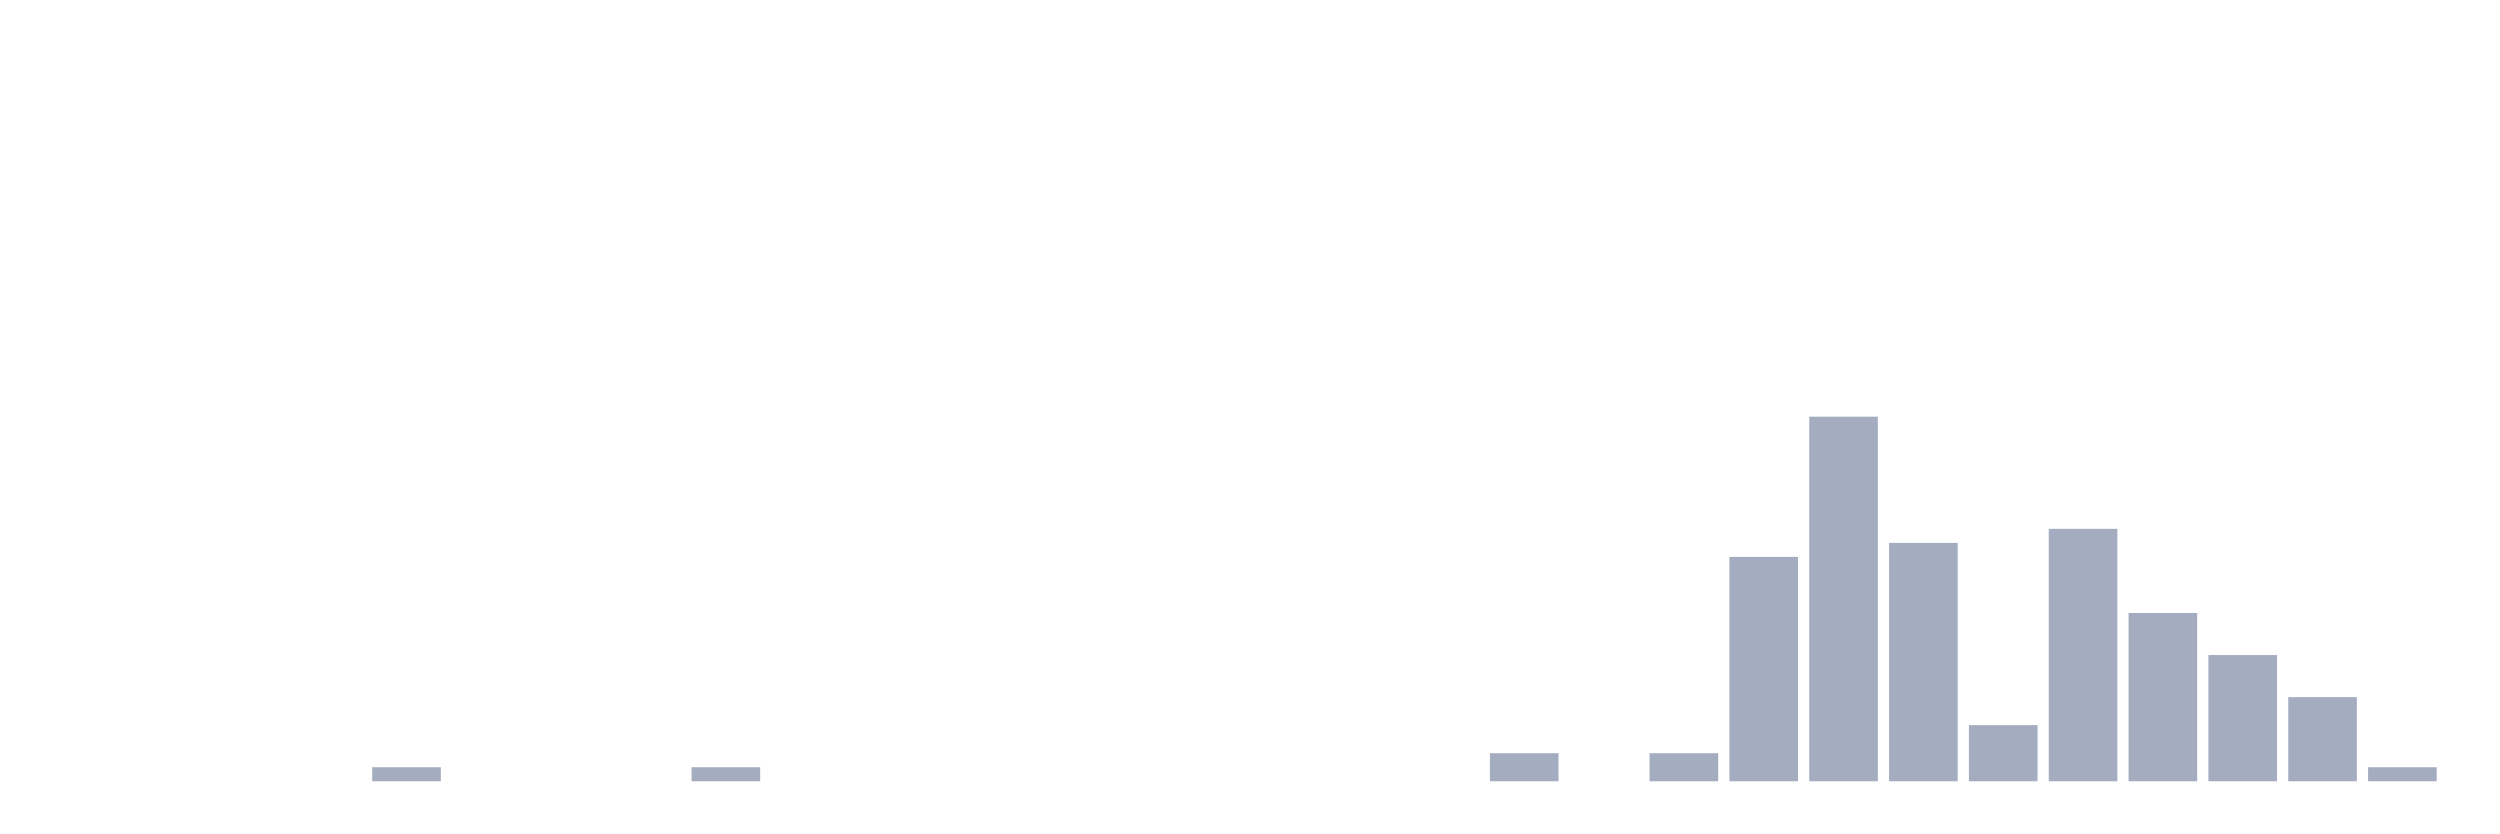
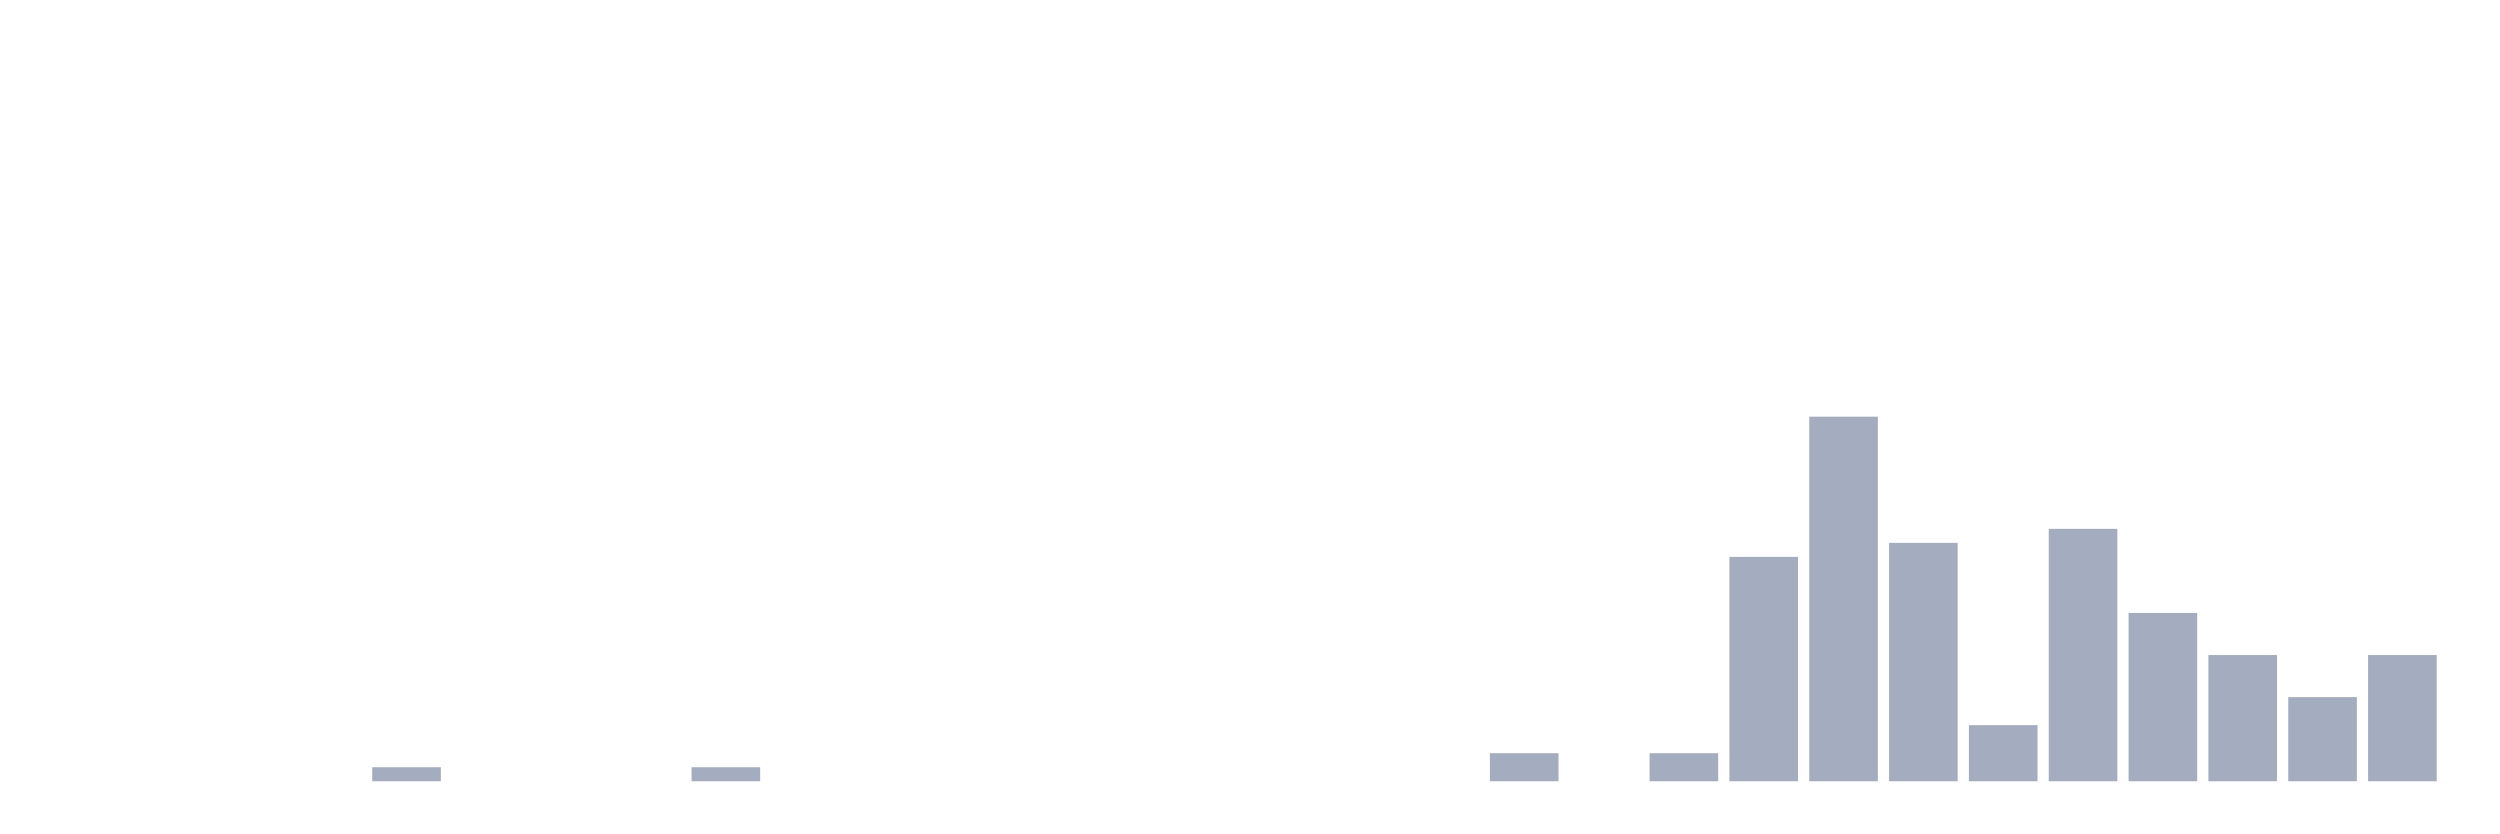
<svg xmlns="http://www.w3.org/2000/svg" viewBox="0 0 480 160">
  <g transform="translate(10,10)">
    <rect class="bar" x="0.153" width="13.175" y="140" height="0" fill="rgb(164,173,192)" />
    <rect class="bar" x="15.482" width="13.175" y="140" height="0" fill="rgb(164,173,192)" />
    <rect class="bar" x="30.81" width="13.175" y="140" height="0" fill="rgb(164,173,192)" />
    <rect class="bar" x="46.138" width="13.175" y="140" height="0" fill="rgb(164,173,192)" />
    <rect class="bar" x="61.466" width="13.175" y="137.308" height="2.692" fill="rgb(164,173,192)" />
    <rect class="bar" x="76.794" width="13.175" y="140" height="0" fill="rgb(164,173,192)" />
    <rect class="bar" x="92.123" width="13.175" y="140" height="0" fill="rgb(164,173,192)" />
    <rect class="bar" x="107.451" width="13.175" y="140" height="0" fill="rgb(164,173,192)" />
    <rect class="bar" x="122.779" width="13.175" y="137.308" height="2.692" fill="rgb(164,173,192)" />
    <rect class="bar" x="138.107" width="13.175" y="140" height="0" fill="rgb(164,173,192)" />
    <rect class="bar" x="153.436" width="13.175" y="140" height="0" fill="rgb(164,173,192)" />
    <rect class="bar" x="168.764" width="13.175" y="140" height="0" fill="rgb(164,173,192)" />
    <rect class="bar" x="184.092" width="13.175" y="140" height="0" fill="rgb(164,173,192)" />
    <rect class="bar" x="199.42" width="13.175" y="140" height="0" fill="rgb(164,173,192)" />
    <rect class="bar" x="214.748" width="13.175" y="140" height="0" fill="rgb(164,173,192)" />
    <rect class="bar" x="230.077" width="13.175" y="140" height="0" fill="rgb(164,173,192)" />
    <rect class="bar" x="245.405" width="13.175" y="140" height="0" fill="rgb(164,173,192)" />
    <rect class="bar" x="260.733" width="13.175" y="140" height="0" fill="rgb(164,173,192)" />
    <rect class="bar" x="276.061" width="13.175" y="134.615" height="5.385" fill="rgb(164,173,192)" />
    <rect class="bar" x="291.39" width="13.175" y="140" height="0" fill="rgb(164,173,192)" />
    <rect class="bar" x="306.718" width="13.175" y="134.615" height="5.385" fill="rgb(164,173,192)" />
    <rect class="bar" x="322.046" width="13.175" y="96.923" height="43.077" fill="rgb(164,173,192)" />
    <rect class="bar" x="337.374" width="13.175" y="70" height="70" fill="rgb(164,173,192)" />
    <rect class="bar" x="352.702" width="13.175" y="94.231" height="45.769" fill="rgb(164,173,192)" />
    <rect class="bar" x="368.031" width="13.175" y="129.231" height="10.769" fill="rgb(164,173,192)" />
    <rect class="bar" x="383.359" width="13.175" y="91.538" height="48.462" fill="rgb(164,173,192)" />
    <rect class="bar" x="398.687" width="13.175" y="107.692" height="32.308" fill="rgb(164,173,192)" />
    <rect class="bar" x="414.015" width="13.175" y="115.769" height="24.231" fill="rgb(164,173,192)" />
    <rect class="bar" x="429.344" width="13.175" y="123.846" height="16.154" fill="rgb(164,173,192)" />
-     <rect class="bar" x="444.672" width="13.175" y="137.308" height="2.692" fill="rgb(164,173,192)" />
+     <rect class="bar" x="444.672" width="13.175" y="115.769" height="24.231" fill="rgb(164,173,192)" />
  </g>
</svg>
